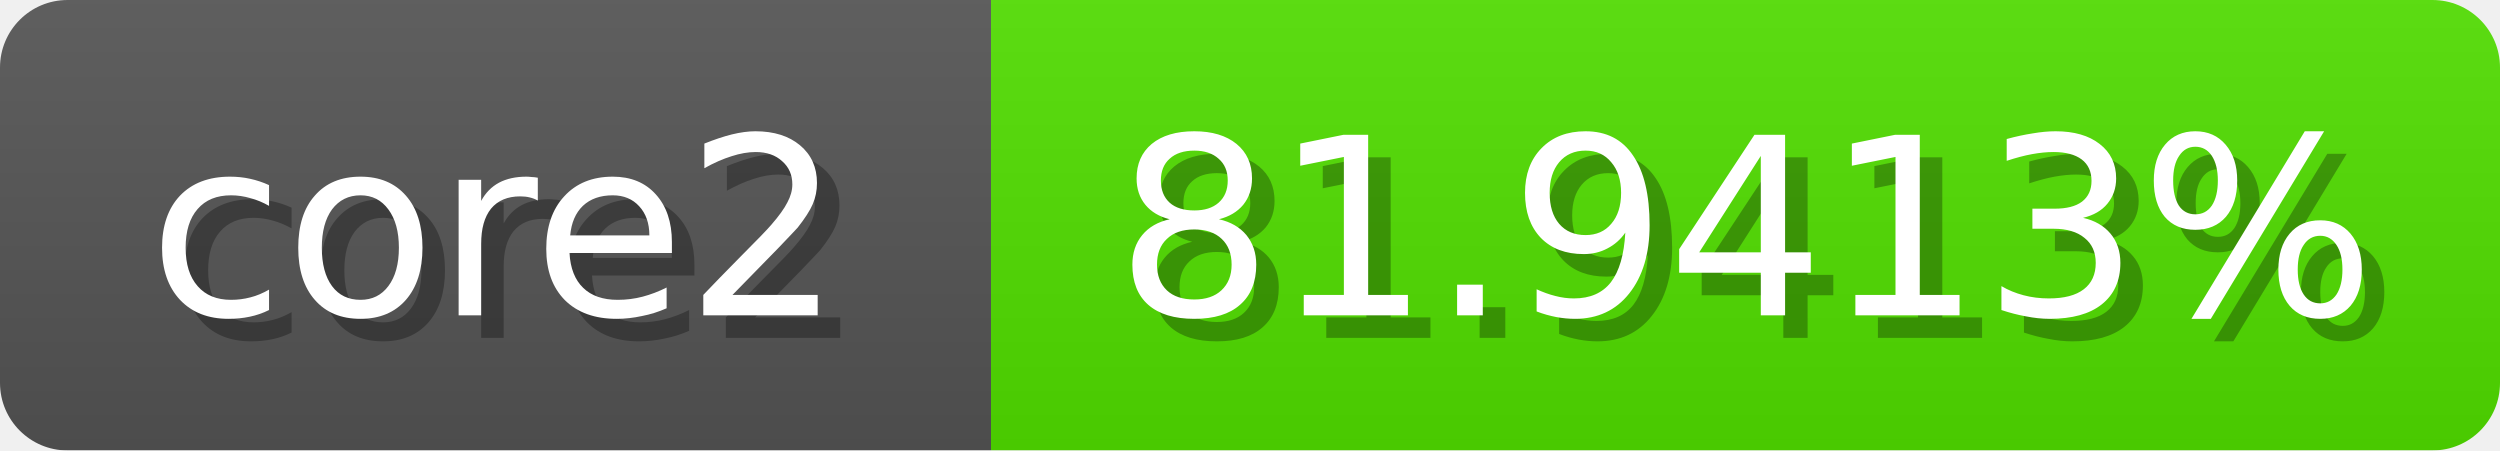
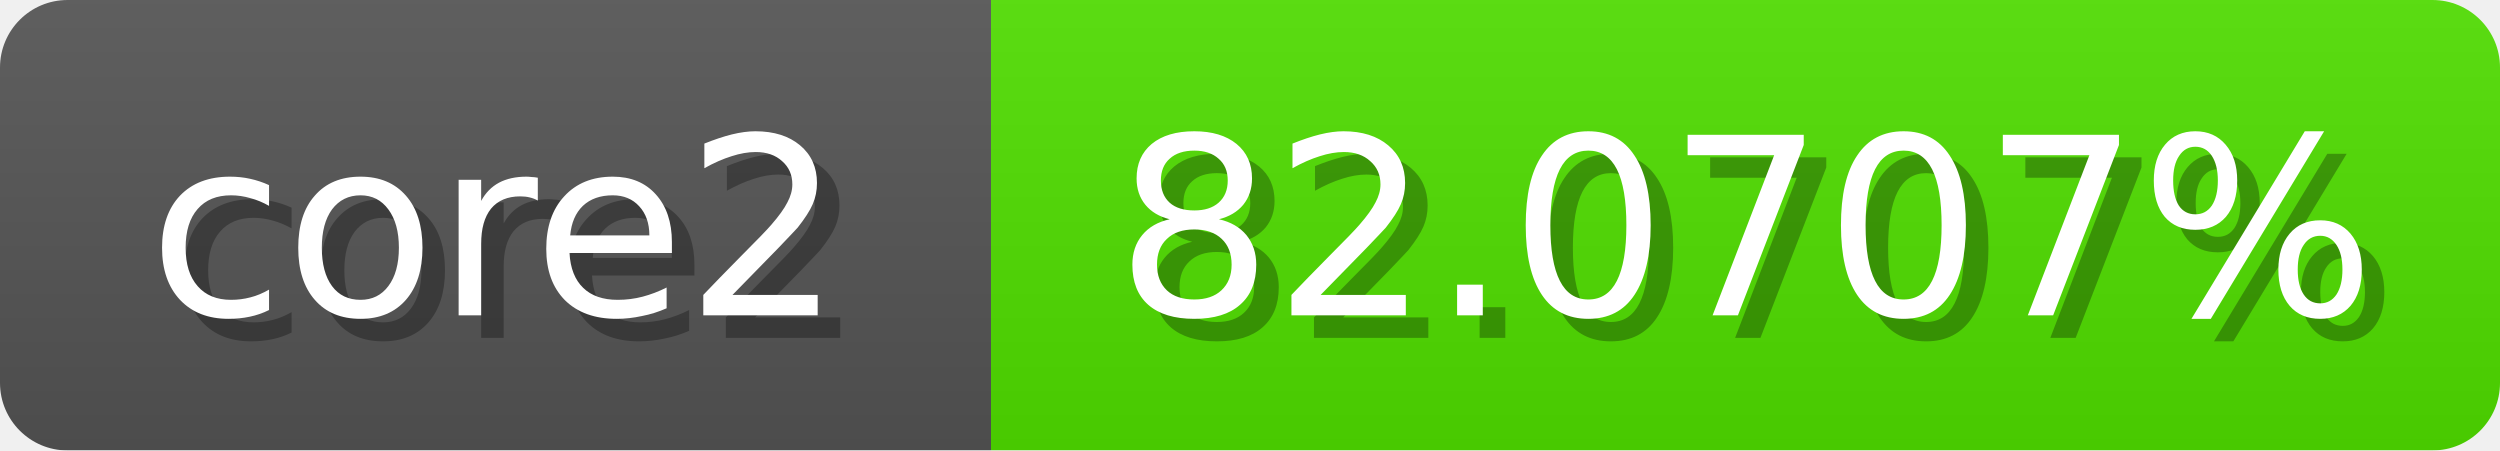
<svg xmlns="http://www.w3.org/2000/svg" width="111" height="20">
  <linearGradient id="b" x2="0" y2="100%">
    <stop offset="0" stop-color="#bbb" stop-opacity=".1" />
    <stop offset="1" stop-opacity=".1" />
  </linearGradient>
  <mask id="anybadge_1">
    <rect width="111" height="20" rx="3" fill="#fff" />
  </mask>
  <g mask="url(#anybadge_1)">
    <path fill="#555" d="M0 0h44v20H0z" />
-     <path fill="#51e000" d="M44 0h67v20H44z" />
+     <path fill="#50e000" d="M44 0h67v20H44z" />
    <path fill="url(#b)" d="M0 0h111v20H0z" />
  </g>
  <g fill="#fff" text-anchor="middle" font-family="DejaVu Sans,Verdana,Geneva,sans-serif" font-size="11">
    <text x="23.0" y="15" fill="#010101" fill-opacity=".3">core2</text>
    <text x="22.0" y="14">core2</text>
  </g>
  <g fill="#fff" text-anchor="middle" font-family="DejaVu Sans,Verdana,Geneva,sans-serif" font-size="11">
-     <text x="78.5" y="15" fill="#010101" fill-opacity=".3">81.9413%</text>
-     <text x="77.5" y="14">81.9413%</text>
+     <text x="78.5" y="15" fill="#010101" fill-opacity=".3">82.0707%</text>
+     <text x="77.5" y="14">82.0707%</text>
  </g>
</svg>
